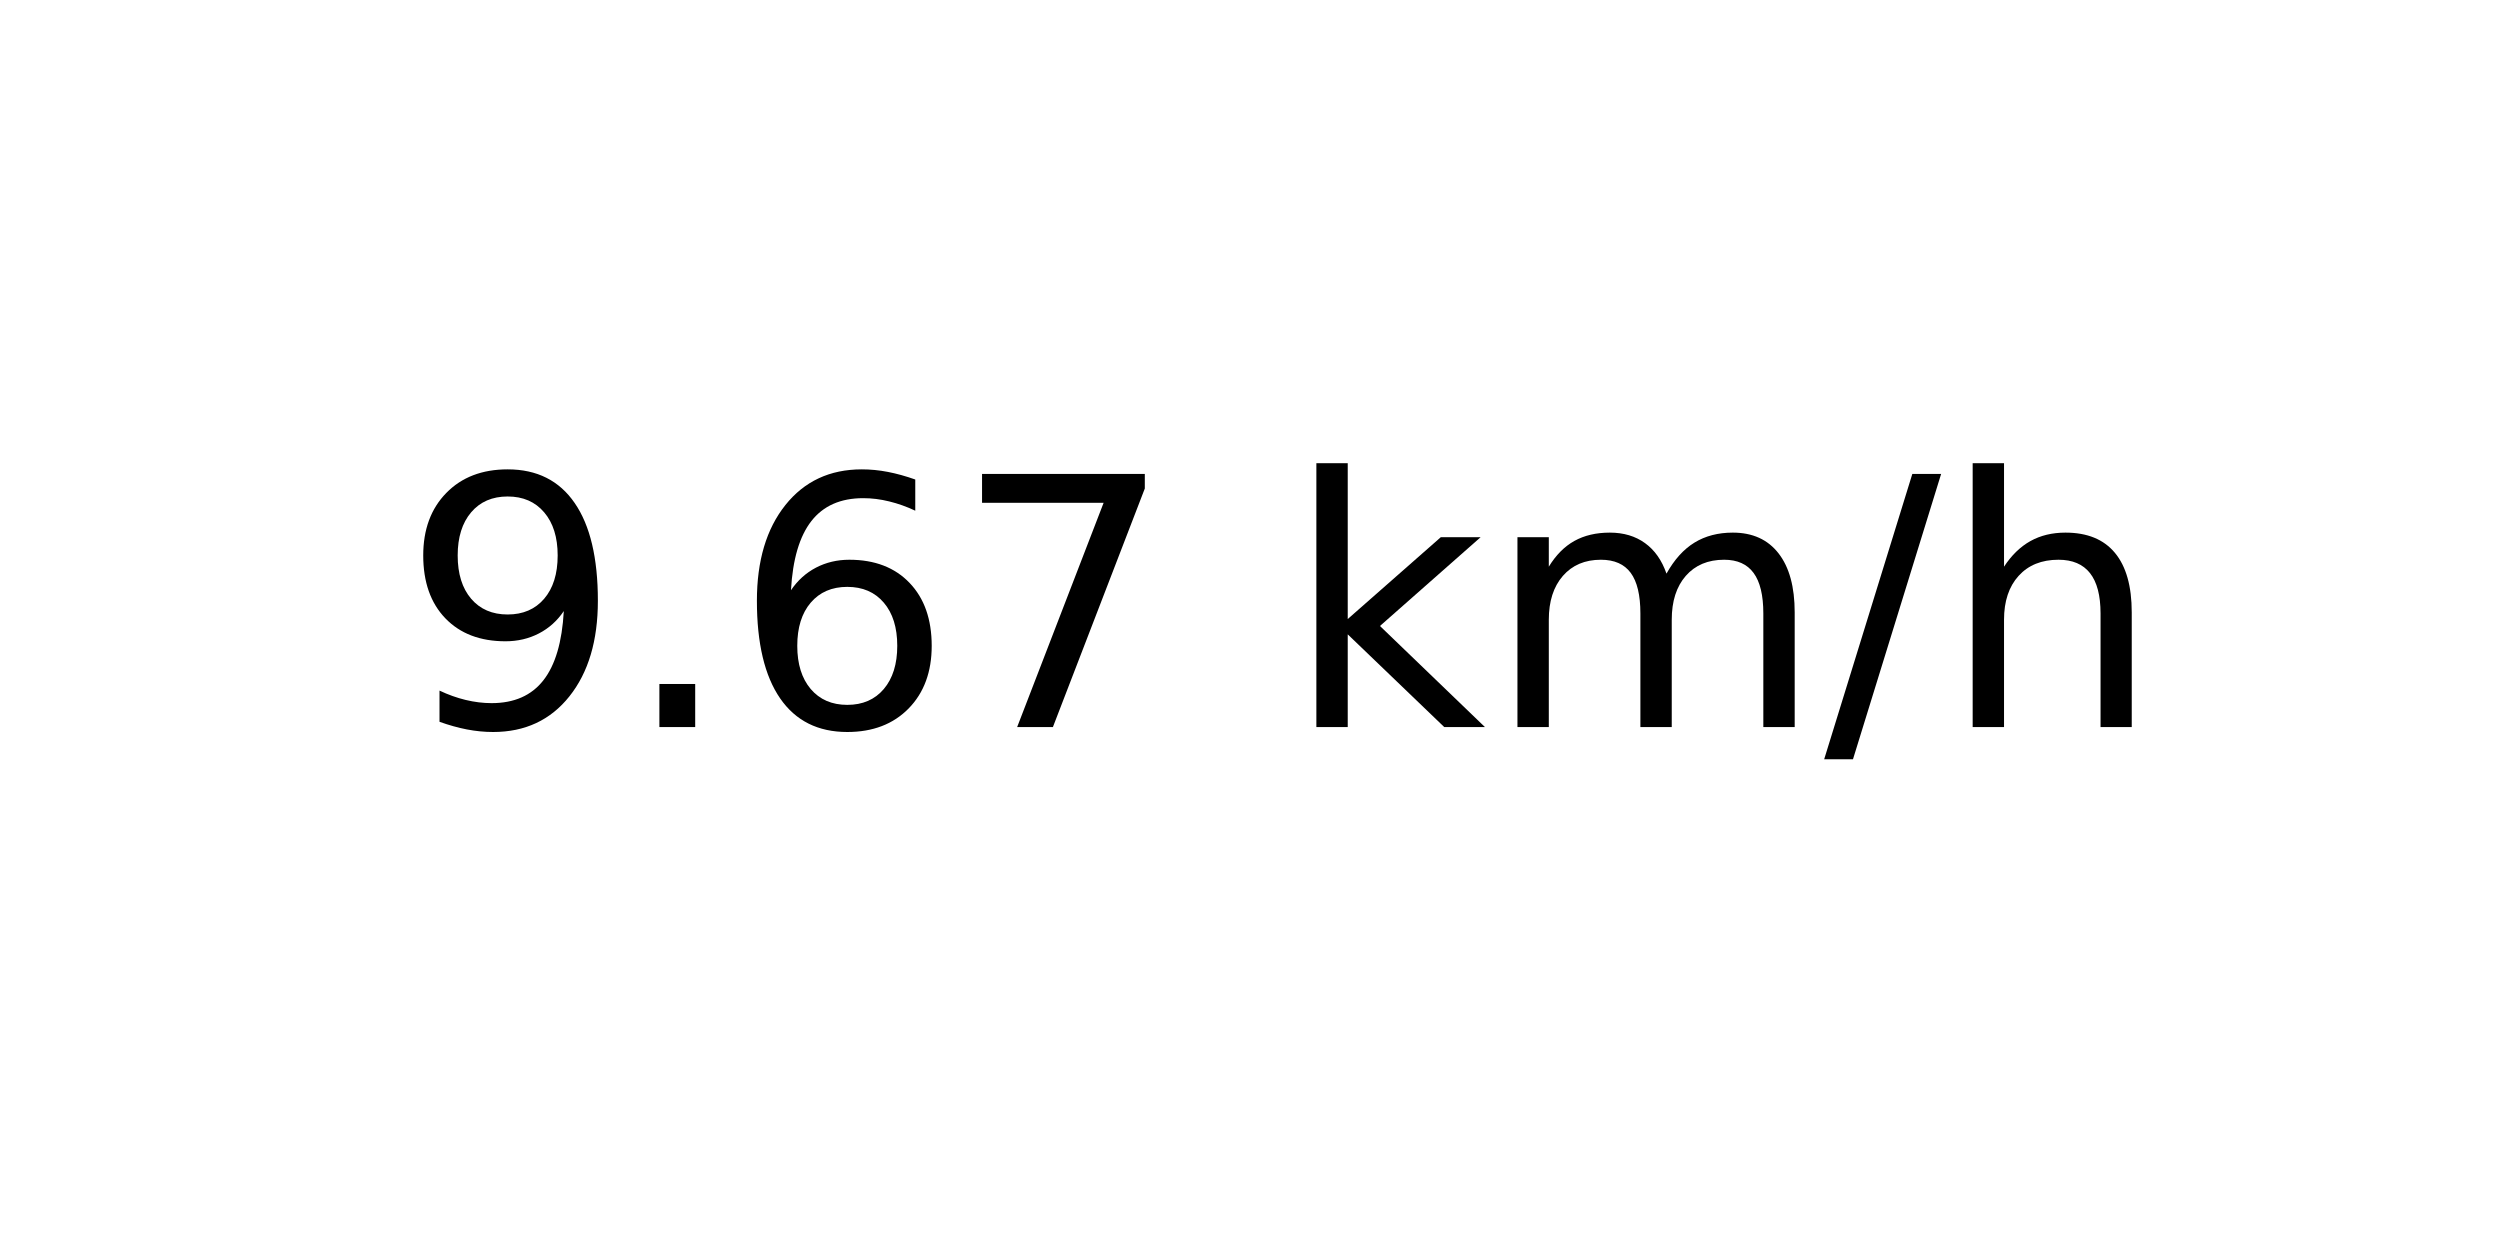
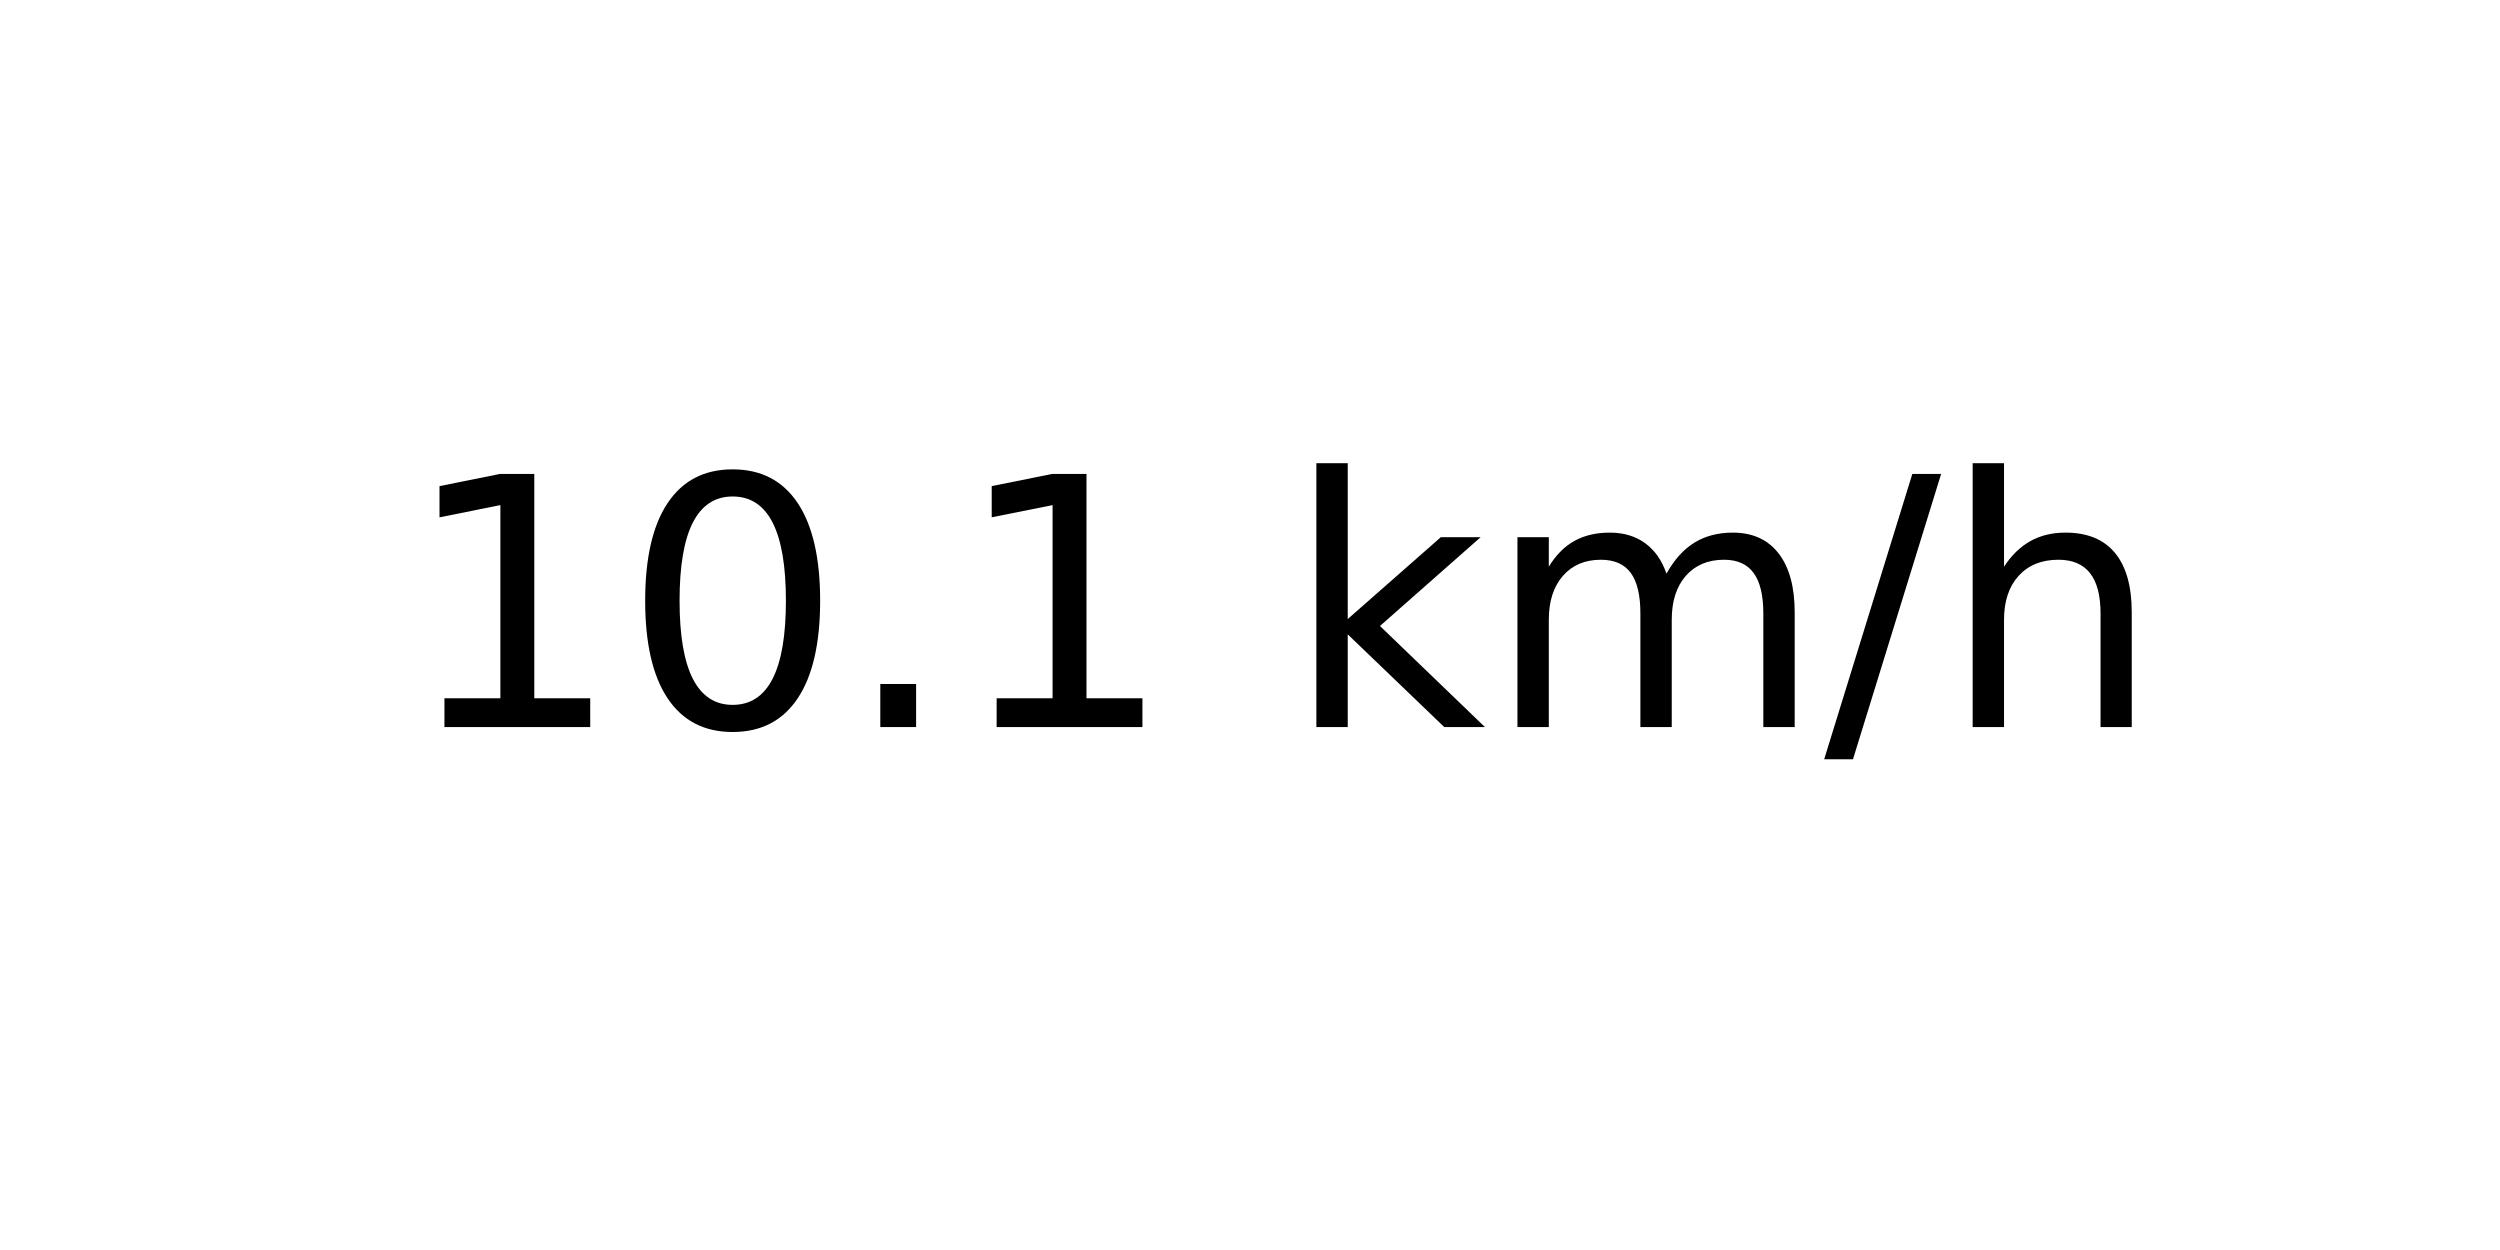
<svg xmlns="http://www.w3.org/2000/svg" xmlns:xlink="http://www.w3.org/1999/xlink" width="72pt" height="36pt" viewBox="0 0 72 36" version="1.1">
  <defs>
    <style type="text/css">*{stroke-linejoin: round; stroke-linecap: butt}</style>
  </defs>
  <g id="figure_1">
    <g id="axes_1">
      <g id="text_1">
        <g transform="translate(11.55937 20.93937) scale(0.1 -0.1)">
          <defs>
-             <path id="DejaVuSans-39" d="M 703 97  L 703 672  Q 941 559 1184 500  Q 1428 441 1663 441  Q 2288 441 2617 861  Q 2947 1281 2994 2138  Q 2813 1869 2534 1725  Q 2256 1581 1919 1581  Q 1219 1581 811 2004  Q 403 2428 403 3163  Q 403 3881 828 4315  Q 1253 4750 1959 4750  Q 2769 4750 3195 4129  Q 3622 3509 3622 2328  Q 3622 1225 3098 567  Q 2575 -91 1691 -91  Q 1453 -91 1209 -44  Q 966 3 703 97  z M 1959 2075  Q 2384 2075 2632 2365  Q 2881 2656 2881 3163  Q 2881 3666 2632 3958  Q 2384 4250 1959 4250  Q 1534 4250 1286 3958  Q 1038 3666 1038 3163  Q 1038 2656 1286 2365  Q 1534 2075 1959 2075  z " transform="scale(0.015625)" />
+             <path id="DejaVuSans-31" d="M 794 531  L 1825 531  L 1825 4091  L 703 3866  L 703 4441  L 1819 4666  L 2450 4666  L 2450 531  L 3481 531  L 3481 0  L 794 0  L 794 531  z " transform="scale(0.015625)" />
+             <path id="DejaVuSans-30" d="M 2034 4250  Q 1547 4250 1301 3770  Q 1056 3291 1056 2328  Q 1056 1369 1301 889  Q 1547 409 2034 409  Q 2525 409 2770 889  Q 3016 1369 3016 2328  Q 3016 3291 2770 3770  Q 2525 4250 2034 4250  z M 2034 4750  Q 2819 4750 3233 4129  Q 3647 3509 3647 2328  Q 3647 1150 3233 529  Q 2819 -91 2034 -91  Q 1250 -91 836 529  Q 422 1150 422 2328  Q 422 3509 836 4129  Q 1250 4750 2034 4750  z " transform="scale(0.015625)" />
            <path id="DejaVuSans-2e" d="M 684 794  L 1344 794  L 1344 0  L 684 0  L 684 794  z " transform="scale(0.015625)" />
-             <path id="DejaVuSans-36" d="M 2113 2584  Q 1688 2584 1439 2293  Q 1191 2003 1191 1497  Q 1191 994 1439 701  Q 1688 409 2113 409  Q 2538 409 2786 701  Q 3034 994 3034 1497  Q 3034 2003 2786 2293  Q 2538 2584 2113 2584  z M 3366 4563  L 3366 3988  Q 3128 4100 2886 4159  Q 2644 4219 2406 4219  Q 1781 4219 1451 3797  Q 1122 3375 1075 2522  Q 1259 2794 1537 2939  Q 1816 3084 2150 3084  Q 2853 3084 3261 2657  Q 3669 2231 3669 1497  Q 3669 778 3244 343  Q 2819 -91 2113 -91  Q 1303 -91 875 529  Q 447 1150 447 2328  Q 447 3434 972 4092  Q 1497 4750 2381 4750  Q 2619 4750 2861 4703  Q 3103 4656 3366 4563  z " transform="scale(0.015625)" />
-             <path id="DejaVuSans-37" d="M 525 4666  L 3525 4666  L 3525 4397  L 1831 0  L 1172 0  L 2766 4134  L 525 4134  L 525 4666  z " transform="scale(0.015625)" />
            <path id="DejaVuSans-20" transform="scale(0.015625)" />
            <path id="DejaVuSans-6b" d="M 581 4863  L 1159 4863  L 1159 1991  L 2875 3500  L 3609 3500  L 1753 1863  L 3688 0  L 2938 0  L 1159 1709  L 1159 0  L 581 0  L 581 4863  z " transform="scale(0.015625)" />
            <path id="DejaVuSans-6d" d="M 3328 2828  Q 3544 3216 3844 3400  Q 4144 3584 4550 3584  Q 5097 3584 5394 3201  Q 5691 2819 5691 2113  L 5691 0  L 5113 0  L 5113 2094  Q 5113 2597 4934 2840  Q 4756 3084 4391 3084  Q 3944 3084 3684 2787  Q 3425 2491 3425 1978  L 3425 0  L 2847 0  L 2847 2094  Q 2847 2600 2669 2842  Q 2491 3084 2119 3084  Q 1678 3084 1418 2786  Q 1159 2488 1159 1978  L 1159 0  L 581 0  L 581 3500  L 1159 3500  L 1159 2956  Q 1356 3278 1631 3431  Q 1906 3584 2284 3584  Q 2666 3584 2933 3390  Q 3200 3197 3328 2828  z " transform="scale(0.015625)" />
            <path id="DejaVuSans-2f" d="M 1625 4666  L 2156 4666  L 531 -594  L 0 -594  L 1625 4666  z " transform="scale(0.015625)" />
            <path id="DejaVuSans-68" d="M 3513 2113  L 3513 0  L 2938 0  L 2938 2094  Q 2938 2591 2744 2837  Q 2550 3084 2163 3084  Q 1697 3084 1428 2787  Q 1159 2491 1159 1978  L 1159 0  L 581 0  L 581 4863  L 1159 4863  L 1159 2956  Q 1366 3272 1645 3428  Q 1925 3584 2291 3584  Q 2894 3584 3203 3211  Q 3513 2838 3513 2113  z " transform="scale(0.015625)" />
          </defs>
-           <use xlink:href="#DejaVuSans-39" />
-           <use xlink:href="#DejaVuSans-2e" x="63.623" />
-           <use xlink:href="#DejaVuSans-36" x="95.41" />
-           <use xlink:href="#DejaVuSans-37" x="159.033" />
+           <use xlink:href="#DejaVuSans-31" />
+           <use xlink:href="#DejaVuSans-30" x="63.623" />
+           <use xlink:href="#DejaVuSans-2e" x="127.246" />
+           <use xlink:href="#DejaVuSans-31" x="159.033" />
          <use xlink:href="#DejaVuSans-20" x="222.656" />
          <use xlink:href="#DejaVuSans-6b" x="254.443" />
          <use xlink:href="#DejaVuSans-6d" x="312.354" />
          <use xlink:href="#DejaVuSans-2f" x="409.766" />
          <use xlink:href="#DejaVuSans-68" x="443.457" />
        </g>
      </g>
    </g>
  </g>
</svg>
